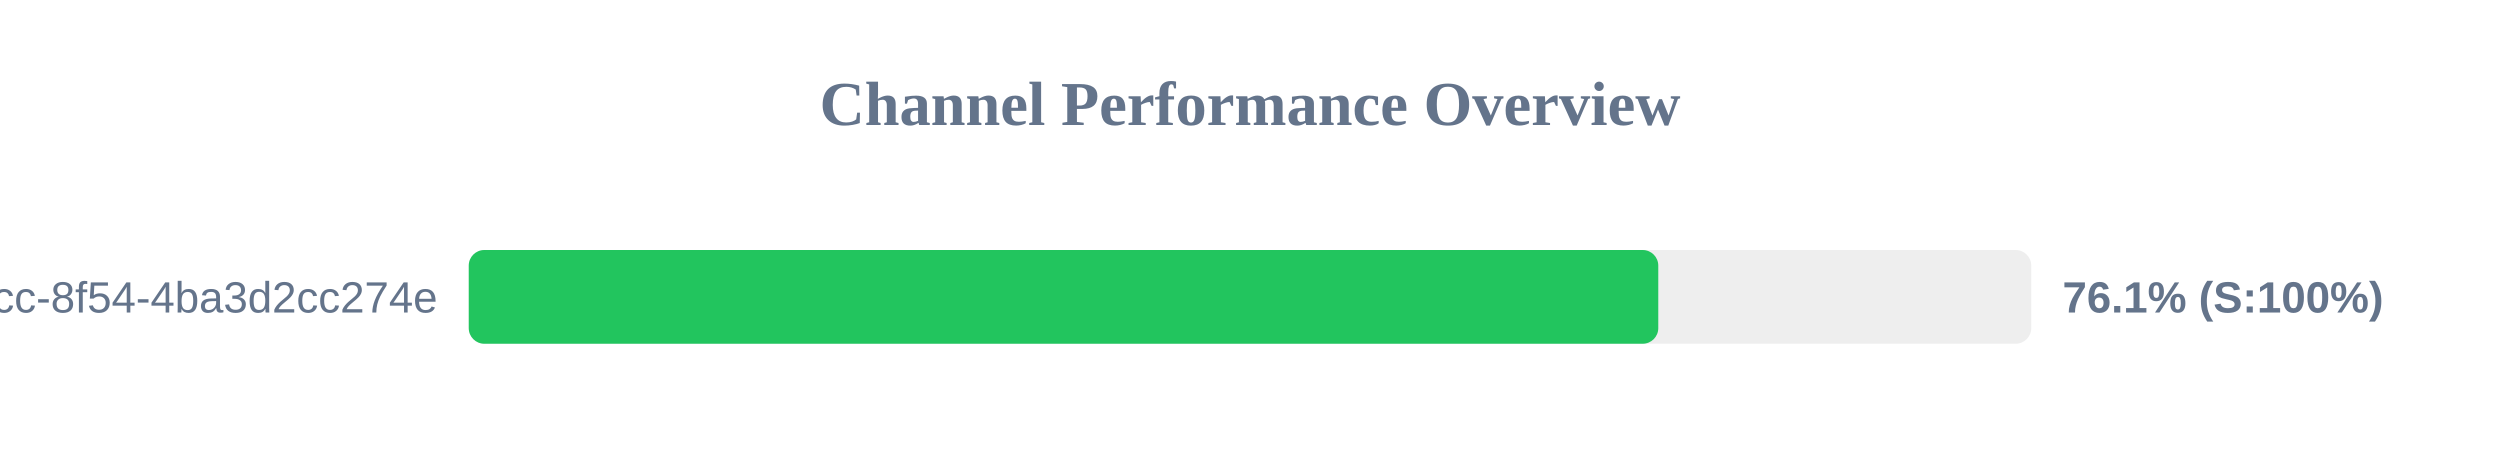
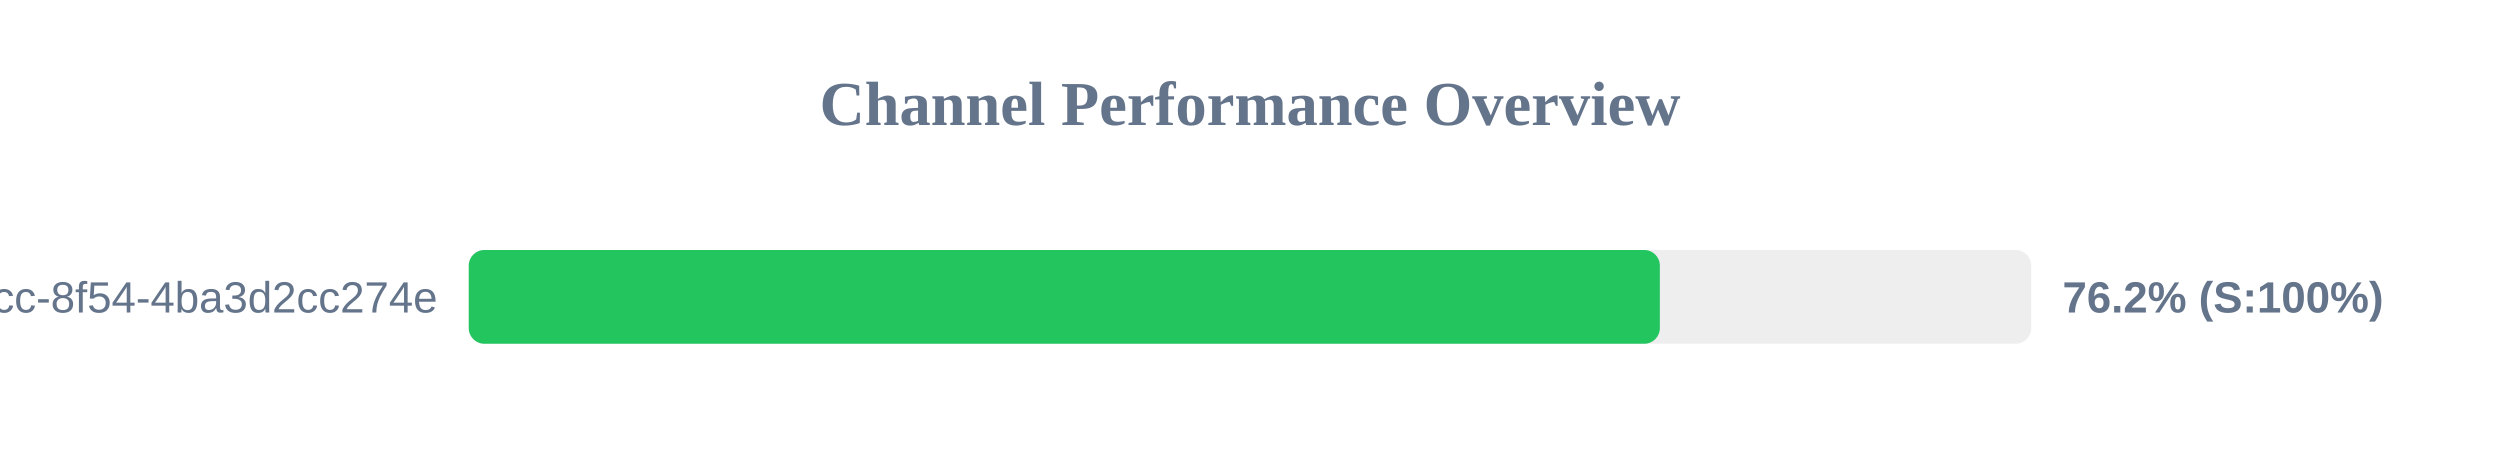
<svg xmlns="http://www.w3.org/2000/svg" width="800" height="150" version="1.1">
  <style>
        .row { font: 14px Arial; fill: #64748b; }
        .score { font: bold 14px Arial; fill: #64748b; }
    </style>
  <text x="400" y="40" text-anchor="middle" font-size="20px" font-weight="bold" fill="#64748b">Channel Performance Overview</text>
  <rect x="150" y="80" width="500" height="30" fill="#eee" rx="5" />
-   <rect x="150" y="80" width="380.65" height="30" fill="#22c55e" rx="5" />
+   <rect x="150" y="80" width="381.15" height="30" fill="#22c55e" rx="5" />
  <text x="140" y="100" text-anchor="end" class="row">?uuid=45cc0b3a-0adb-4dcc-8f54-4ba3d2cc274e</text>
-   <text x="660" y="100" text-anchor="start" class="score">76.1% (S:100%)</text>
+   <text x="660" y="100" text-anchor="start" class="score">76.2% (S:100%)</text>
</svg>
